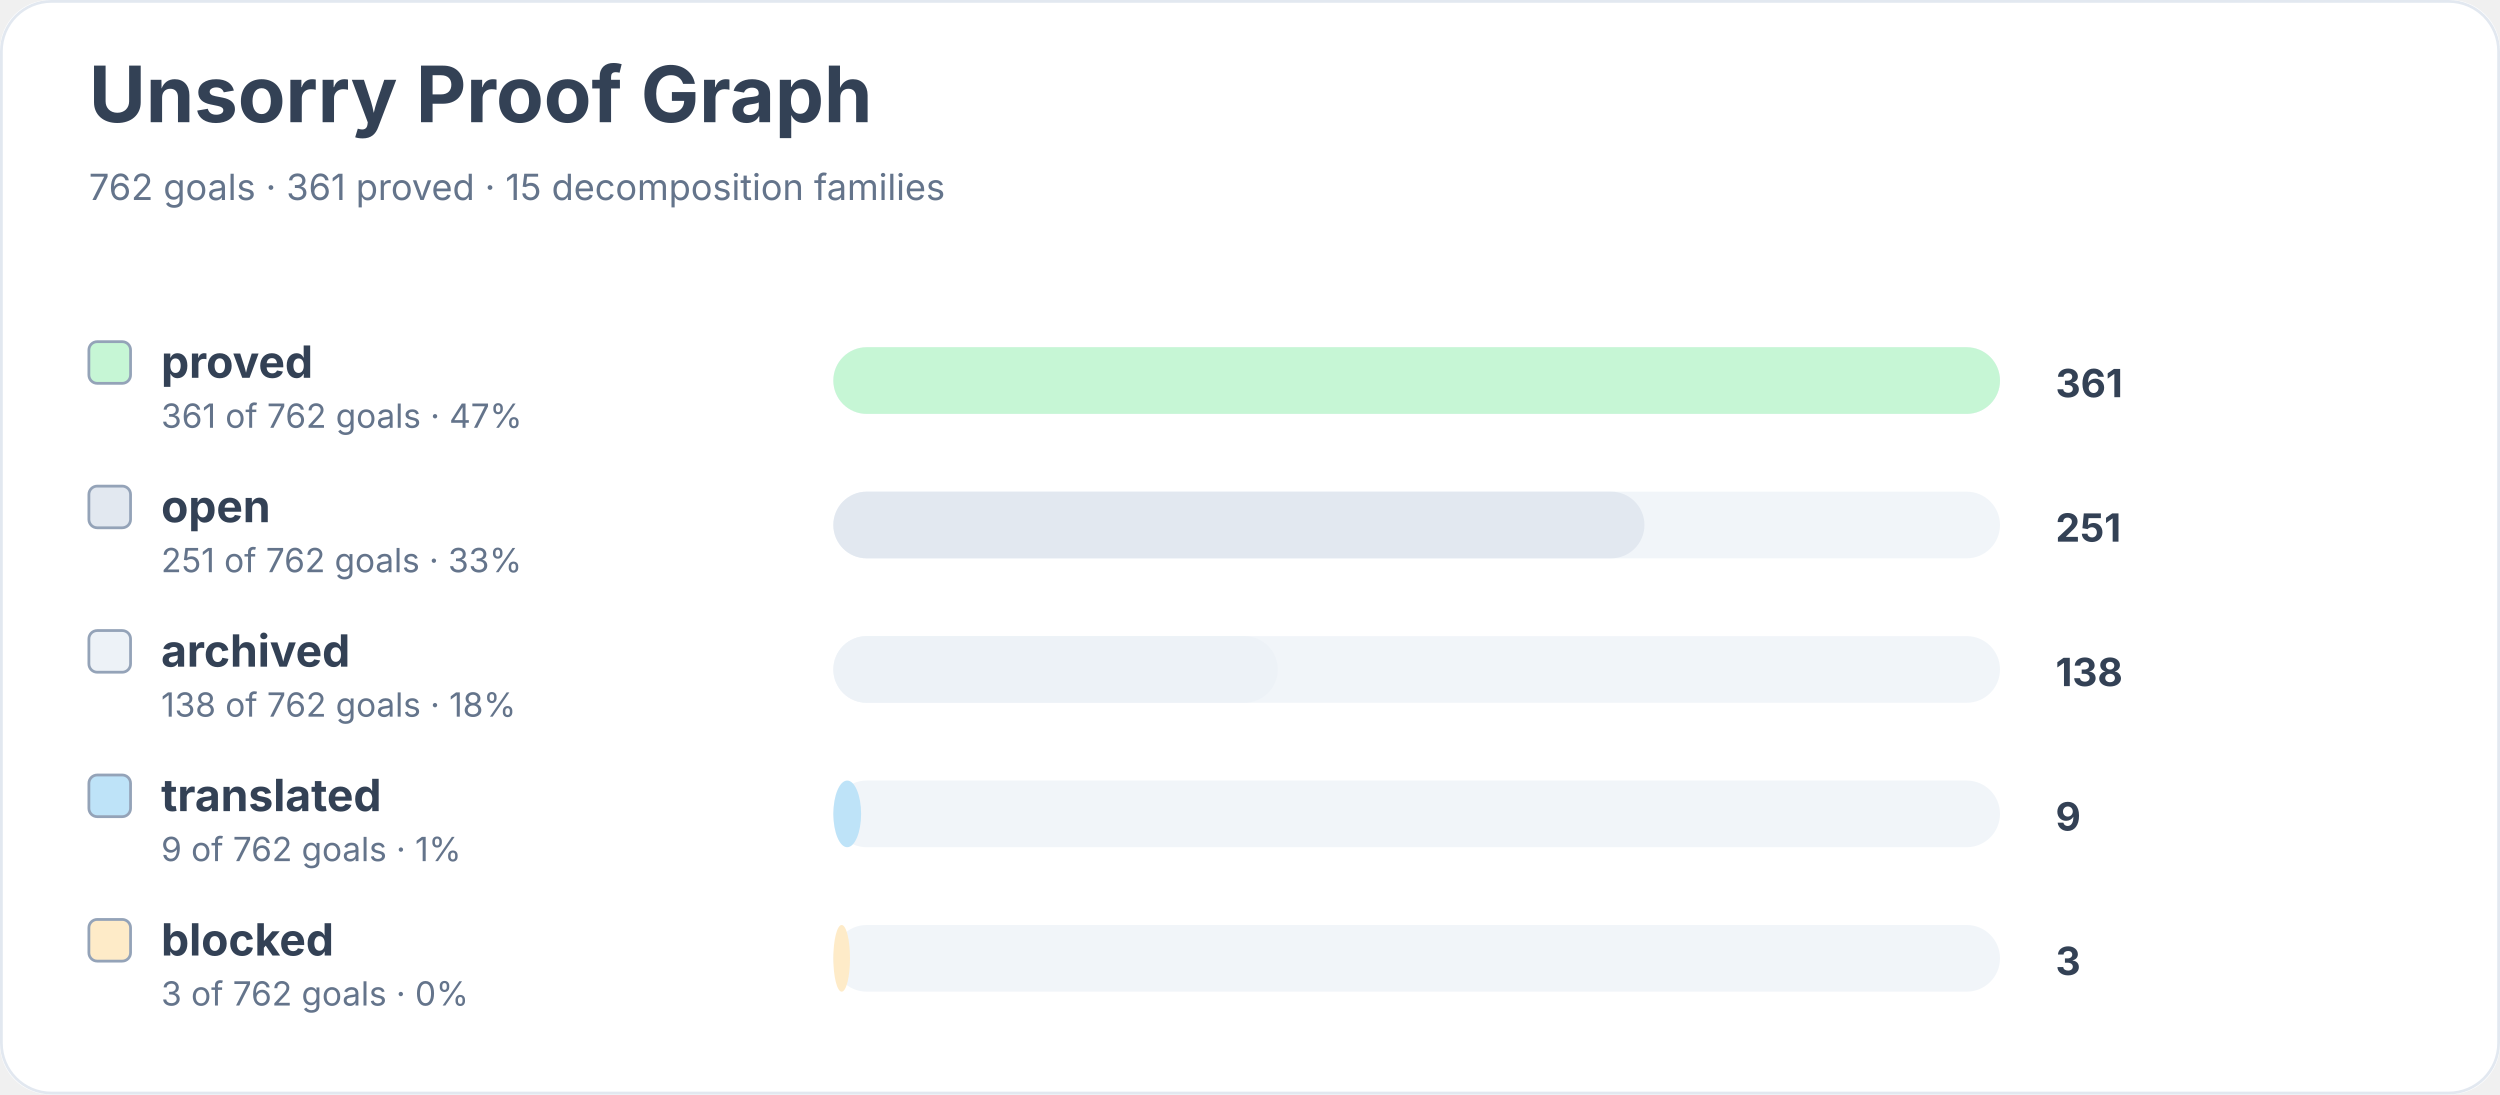
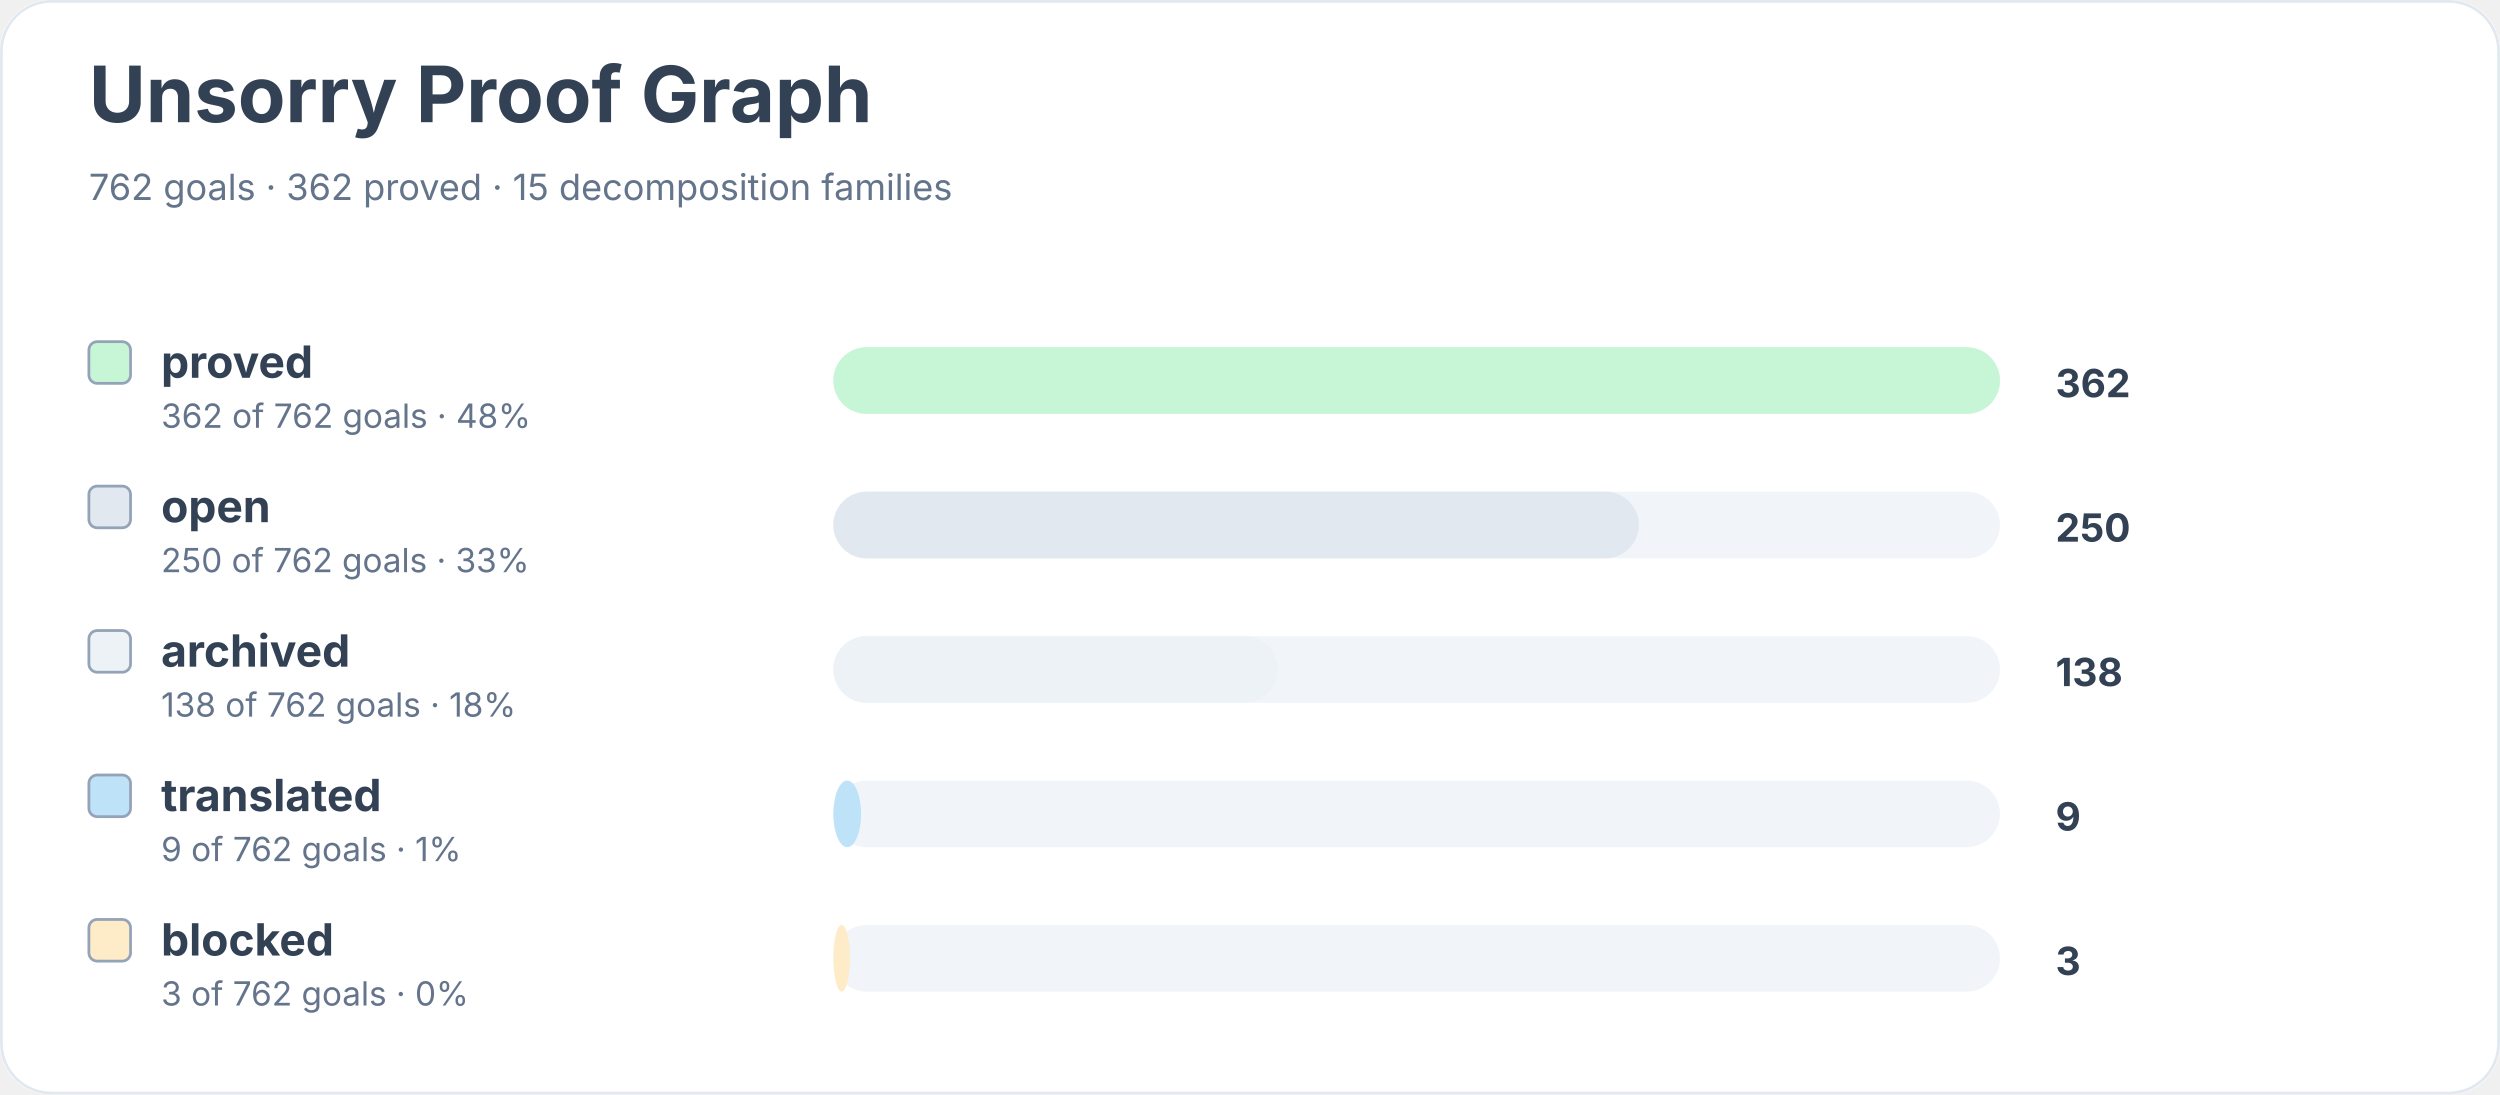
<svg xmlns="http://www.w3.org/2000/svg" width="900" height="394" viewBox="0 0 900 394" role="img" aria-labelledby="title desc">
  <rect width="900" height="100%" rx="18" fill="#ffffff" />
  <rect x="0.5" y="0.5" width="899" height="393" rx="18" fill="none" stroke="#e2e8f0" />
  <text x="32" y="44" font-family="Inter, system-ui, sans-serif" font-size="28" font-weight="700" fill="#334155">Unsorry Proof Graph</text>
-   <text x="32" y="72" font-family="Inter, system-ui, sans-serif" font-size="13" fill="#64748b">762 goals · 361 proved · 15 decomposition families</text>
+   <text x="32" y="72" font-family="Inter, system-ui, sans-serif" font-size="13" fill="#64748b">762 goals · 362 proved · 15 decomposition families</text>
  <rect x="32" y="123" width="15" height="15" rx="3" fill="#c6f6d5" stroke="#94a3b8" />
  <text x="58" y="136" font-family="Inter, system-ui, sans-serif" font-size="16" font-weight="650" fill="#334155">proved</text>
-   <text x="58" y="154" font-family="Inter, system-ui, sans-serif" font-size="12" fill="#64748b">361 of 762 goals · 47%</text>
+   <text x="58" y="154" font-family="Inter, system-ui, sans-serif" font-size="12" fill="#64748b">362 of 762 goals · 48%</text>
  <rect x="300" y="125" width="420" height="24" rx="12" fill="#f1f5f9" />
  <rect x="300" y="125" width="420" height="24" rx="12" fill="#c6f6d5" />
-   <text x="740" y="143" font-family="Inter, system-ui, sans-serif" font-size="14" font-weight="700" fill="#334155">361</text>
+   <text x="740" y="143" font-family="Inter, system-ui, sans-serif" font-size="14" font-weight="700" fill="#334155">362</text>
  <rect x="32" y="175" width="15" height="15" rx="3" fill="#e2e8f0" stroke="#94a3b8" />
  <text x="58" y="188" font-family="Inter, system-ui, sans-serif" font-size="16" font-weight="650" fill="#334155">open</text>
-   <text x="58" y="206" font-family="Inter, system-ui, sans-serif" font-size="12" fill="#64748b">251 of 762 goals · 33%</text>
+   <text x="58" y="206" font-family="Inter, system-ui, sans-serif" font-size="12" fill="#64748b">250 of 762 goals · 33%</text>
  <rect x="300" y="177" width="420" height="24" rx="12" fill="#f1f5f9" />
-   <rect x="300" y="177" width="292" height="24" rx="12" fill="#e2e8f0" />
-   <text x="740" y="195" font-family="Inter, system-ui, sans-serif" font-size="14" font-weight="700" fill="#334155">251</text>
+   <rect x="300" y="177" width="290" height="24" rx="12" fill="#e2e8f0" />
+   <text x="740" y="195" font-family="Inter, system-ui, sans-serif" font-size="14" font-weight="700" fill="#334155">250</text>
  <rect x="32" y="227" width="15" height="15" rx="3" fill="#edf2f7" stroke="#94a3b8" />
  <text x="58" y="240" font-family="Inter, system-ui, sans-serif" font-size="16" font-weight="650" fill="#334155">archived</text>
  <text x="58" y="258" font-family="Inter, system-ui, sans-serif" font-size="12" fill="#64748b">138 of 762 goals · 18%</text>
  <rect x="300" y="229" width="420" height="24" rx="12" fill="#f1f5f9" />
  <rect x="300" y="229" width="160" height="24" rx="12" fill="#edf2f7" />
  <text x="740" y="247" font-family="Inter, system-ui, sans-serif" font-size="14" font-weight="700" fill="#334155">138</text>
  <rect x="32" y="279" width="15" height="15" rx="3" fill="#bee3f8" stroke="#94a3b8" />
  <text x="58" y="292" font-family="Inter, system-ui, sans-serif" font-size="16" font-weight="650" fill="#334155">translated</text>
  <text x="58" y="310" font-family="Inter, system-ui, sans-serif" font-size="12" fill="#64748b">9 of 762 goals · 1%</text>
  <rect x="300" y="281" width="420" height="24" rx="12" fill="#f1f5f9" />
  <rect x="300" y="281" width="10" height="24" rx="12" fill="#bee3f8" />
  <text x="740" y="299" font-family="Inter, system-ui, sans-serif" font-size="14" font-weight="700" fill="#334155">9</text>
  <rect x="32" y="331" width="15" height="15" rx="3" fill="#feebc8" stroke="#94a3b8" />
  <text x="58" y="344" font-family="Inter, system-ui, sans-serif" font-size="16" font-weight="650" fill="#334155">blocked</text>
  <text x="58" y="362" font-family="Inter, system-ui, sans-serif" font-size="12" fill="#64748b">3 of 762 goals · 0%</text>
  <rect x="300" y="333" width="420" height="24" rx="12" fill="#f1f5f9" />
  <rect x="300" y="333" width="6" height="24" rx="12" fill="#feebc8" />
  <text x="740" y="351" font-family="Inter, system-ui, sans-serif" font-size="14" font-weight="700" fill="#334155">3</text>
</svg>
